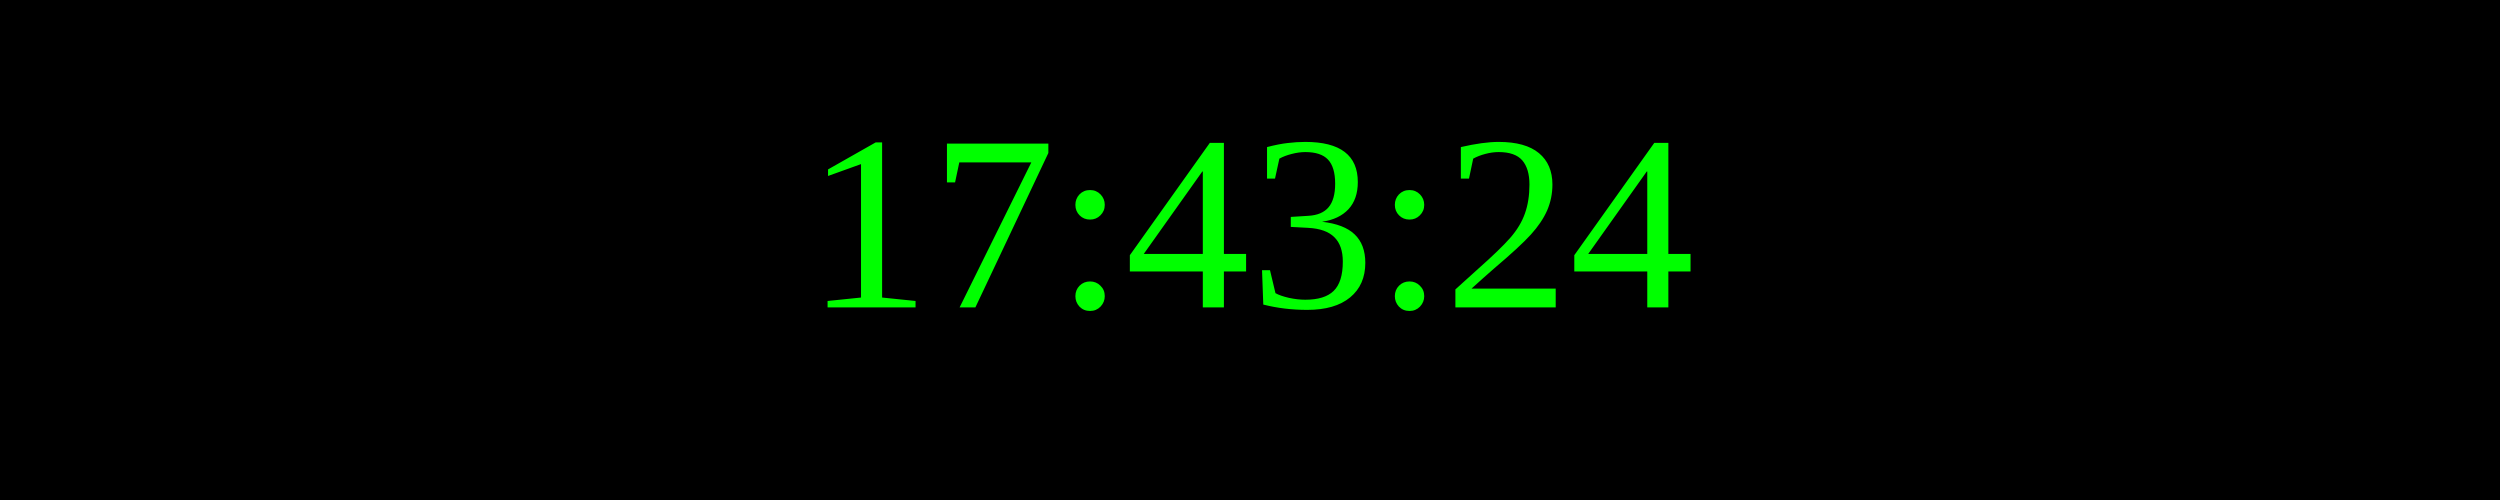
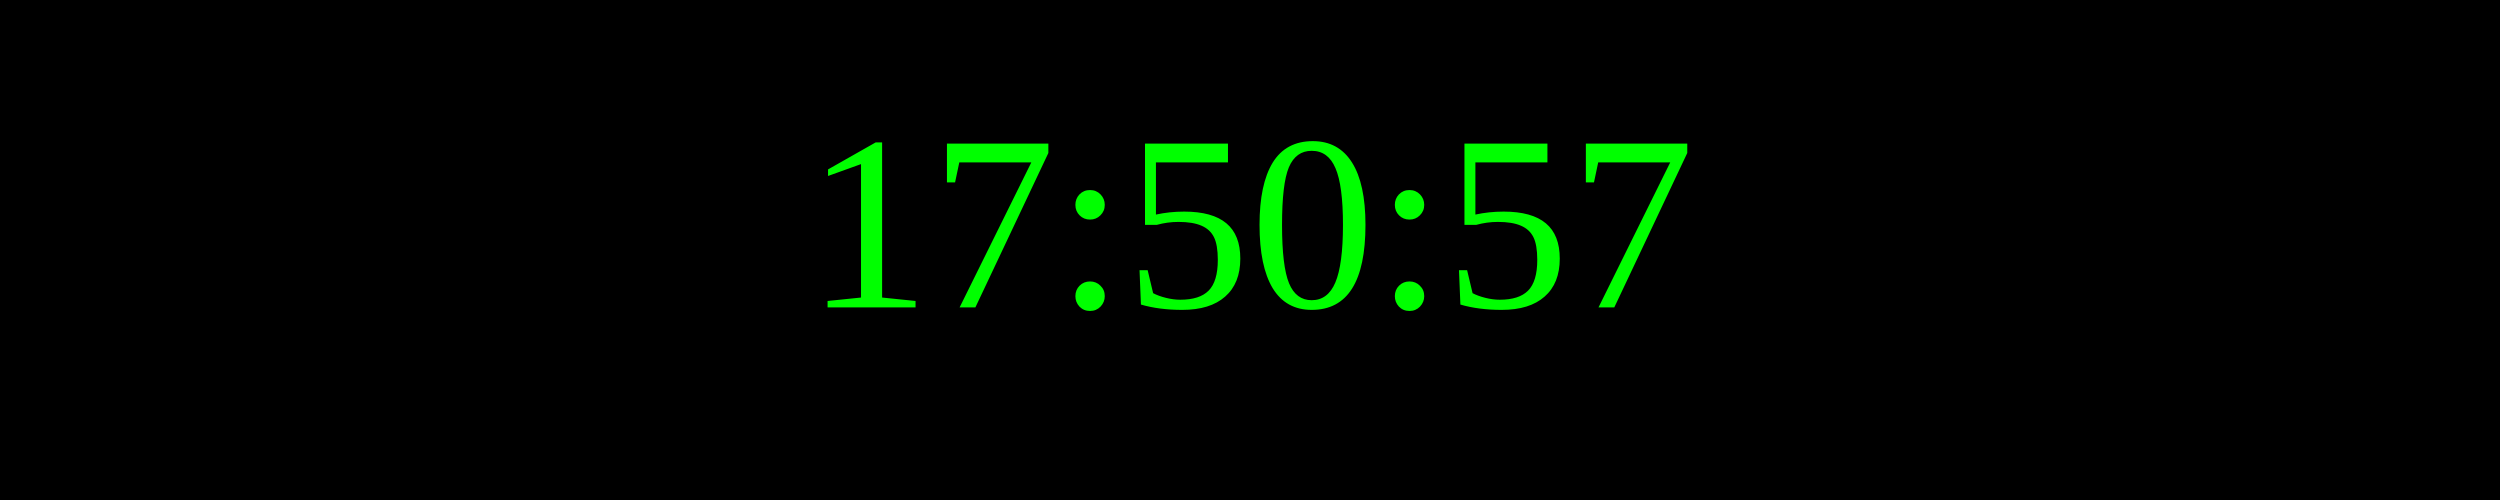
<svg xmlns="http://www.w3.org/2000/svg" width="250" height="50">
  <rect width="100%" height="100%" fill="black" />
  <text x="50%" y="50%" font-size="25" fill="lime" text-anchor="middle" dominant-baseline="middle">
- 17:43:24
+ 17:50:57
</text>
</svg>
